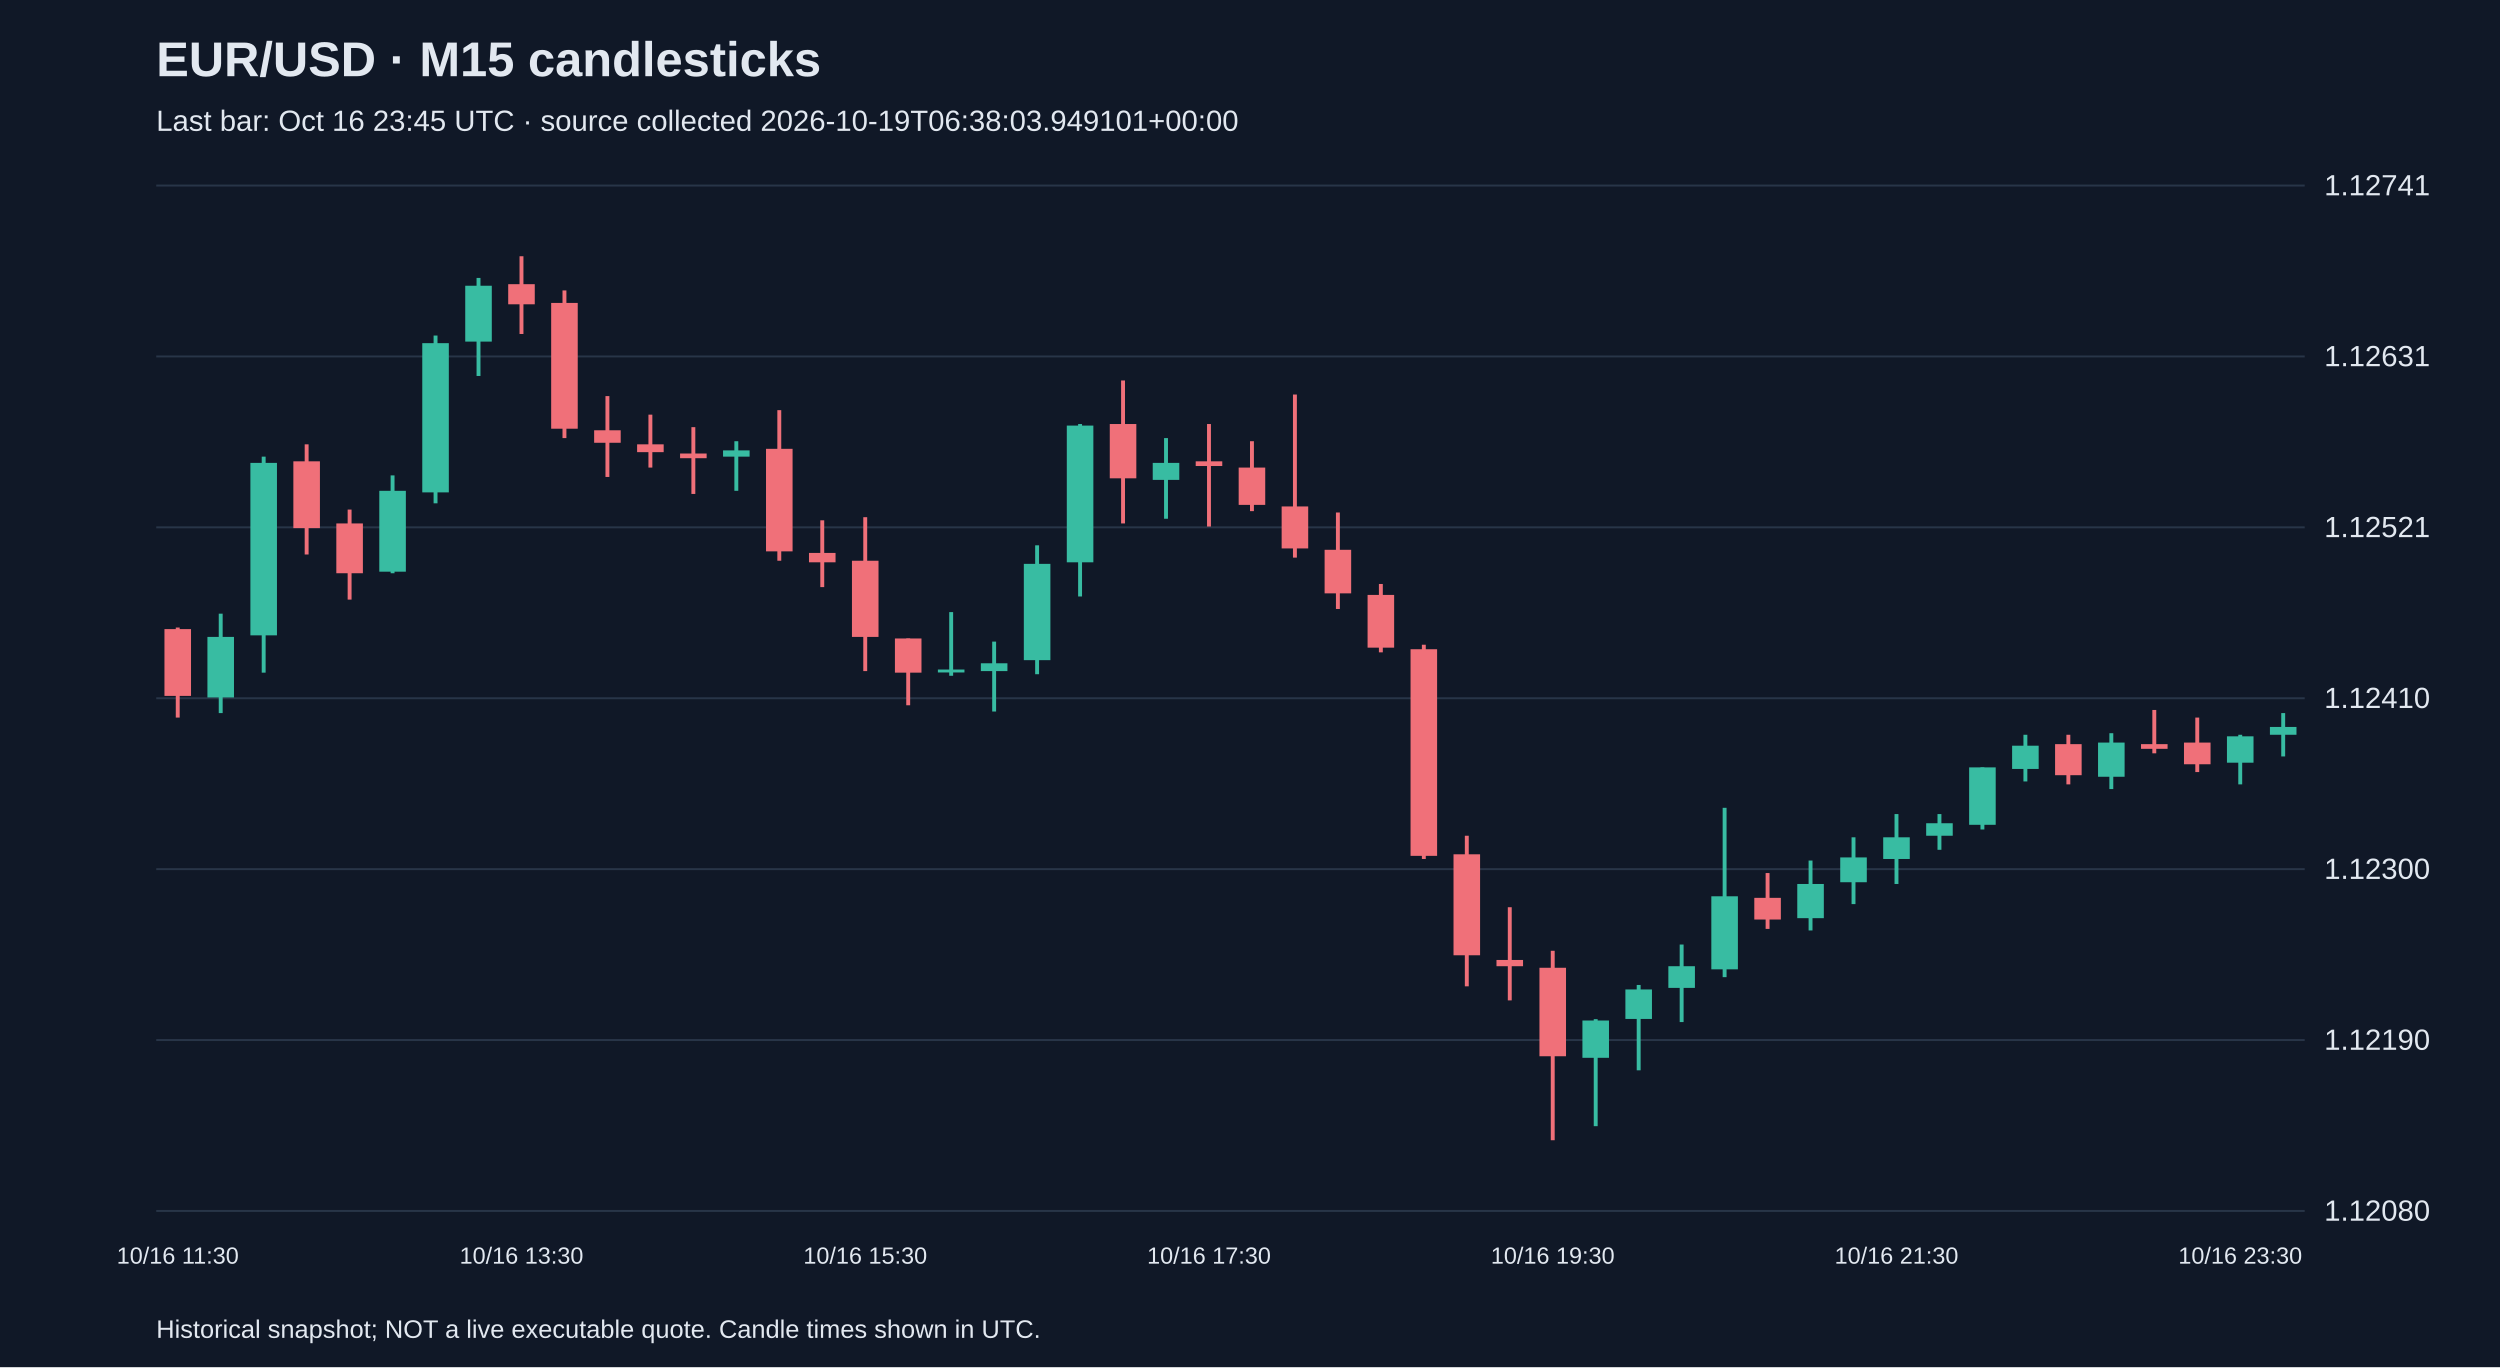
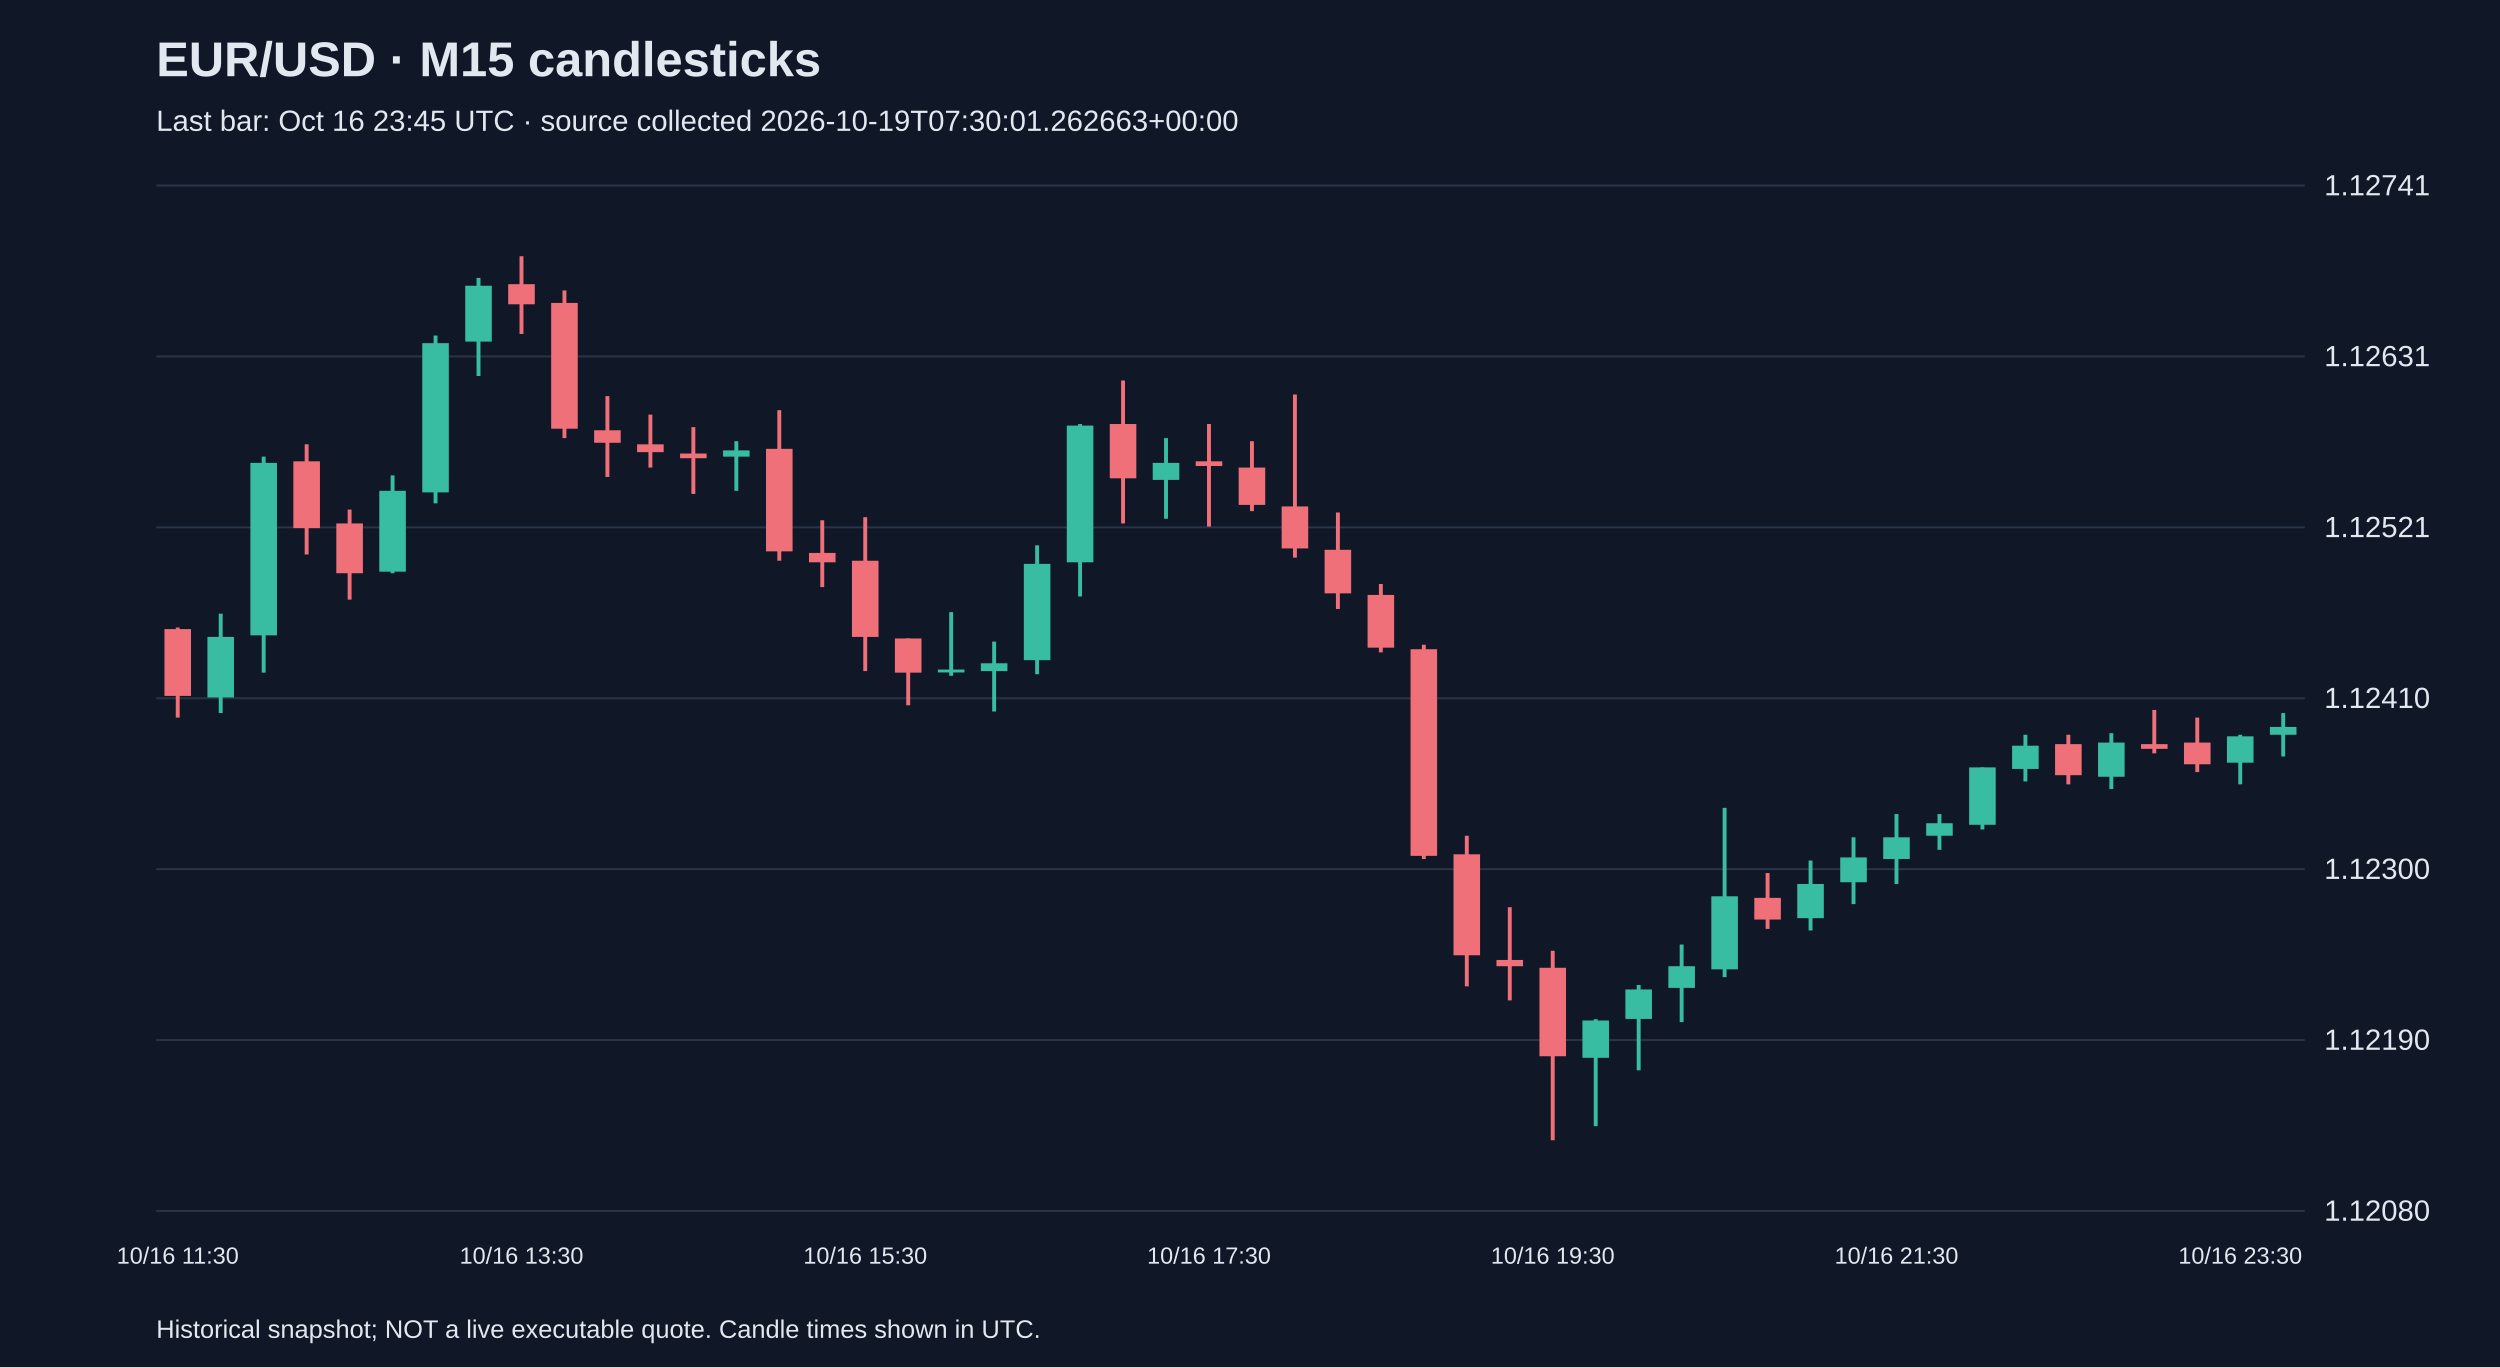
<svg xmlns="http://www.w3.org/2000/svg" viewBox="0 0 1280 700">
  <rect width="100%" height="100%" fill="#101827" />
  <style>text{font-family:Arial,sans-serif;fill:#e2e8f0}</style>
  <text x="80" y="39" font-size="25" font-weight="bold">EUR/USD · M15 candlesticks</text>
-   <text x="80" y="67" font-size="15" fill="#a6b1c5">Last bar: Oct 16 23:45 UTC · source collected 2026-10-19T06:38:03.949101+00:00</text>
+   <text x="80" y="67" font-size="15" fill="#a6b1c5">Last bar: Oct 16 23:45 UTC · source collected 2026-10-19T07:30:01.262663+00:00</text>
  <line x1="80" y1="620.0" x2="1180" y2="620.0" stroke="#283548" />
  <text x="1190" y="625.0" font-size="15">1.12080</text>
  <line x1="80" y1="532.5" x2="1180" y2="532.5" stroke="#283548" />
  <text x="1190" y="537.5" font-size="15">1.12190</text>
  <line x1="80" y1="445.0" x2="1180" y2="445.0" stroke="#283548" />
  <text x="1190" y="450.0" font-size="15">1.12300</text>
  <line x1="80" y1="357.5" x2="1180" y2="357.5" stroke="#283548" />
  <text x="1190" y="362.5" font-size="15">1.12410</text>
  <line x1="80" y1="270.0" x2="1180" y2="270.0" stroke="#283548" />
  <text x="1190" y="275.0" font-size="15">1.12521</text>
  <line x1="80" y1="182.5" x2="1180" y2="182.5" stroke="#283548" />
  <text x="1190" y="187.5" font-size="15">1.12631</text>
  <line x1="80" y1="95.0" x2="1180" y2="95.0" stroke="#283548" />
  <text x="1190" y="100.0" font-size="15">1.12741</text>
  <line x1="91.0" y1="321.3" x2="91.0" y2="367.4" stroke="#f07079" stroke-width="2" />
  <rect x="84.2" y="322.1" width="13.6" height="34.2" fill="#f07079" />
  <text x="91.0" y="647" text-anchor="middle" font-size="12">10/16 11:30</text>
  <line x1="113.0" y1="314.2" x2="113.0" y2="365.1" stroke="#38bca2" stroke-width="2" />
  <rect x="106.2" y="326.1" width="13.6" height="31.0" fill="#38bca2" />
  <line x1="135.0" y1="233.8" x2="135.0" y2="344.4" stroke="#38bca2" stroke-width="2" />
  <rect x="128.2" y="237.0" width="13.6" height="88.3" fill="#38bca2" />
  <line x1="157.0" y1="227.5" x2="157.0" y2="283.9" stroke="#f07079" stroke-width="2" />
  <rect x="150.2" y="236.2" width="13.6" height="34.2" fill="#f07079" />
  <line x1="179.0" y1="260.9" x2="179.0" y2="307.0" stroke="#f07079" stroke-width="2" />
  <rect x="172.2" y="268.0" width="13.6" height="25.5" fill="#f07079" />
  <line x1="201.0" y1="243.4" x2="201.0" y2="293.5" stroke="#38bca2" stroke-width="2" />
  <rect x="194.2" y="251.3" width="13.6" height="41.4" fill="#38bca2" />
  <line x1="223.0" y1="171.8" x2="223.0" y2="257.7" stroke="#38bca2" stroke-width="2" />
  <rect x="216.2" y="175.7" width="13.6" height="76.4" fill="#38bca2" />
  <line x1="245.0" y1="142.3" x2="245.0" y2="192.5" stroke="#38bca2" stroke-width="2" />
  <rect x="238.2" y="146.3" width="13.6" height="28.6" fill="#38bca2" />
  <line x1="267.0" y1="131.2" x2="267.0" y2="171.0" stroke="#f07079" stroke-width="2" />
  <rect x="260.2" y="145.5" width="13.6" height="10.3" fill="#f07079" />
  <text x="267.0" y="647" text-anchor="middle" font-size="12">10/16 13:30</text>
  <line x1="289.0" y1="148.7" x2="289.0" y2="224.3" stroke="#f07079" stroke-width="2" />
  <rect x="282.2" y="155.1" width="13.6" height="64.4" fill="#f07079" />
  <line x1="311.0" y1="202.8" x2="311.0" y2="244.2" stroke="#f07079" stroke-width="2" />
  <rect x="304.2" y="220.3" width="13.6" height="6.4" fill="#f07079" />
  <line x1="333.0" y1="212.3" x2="333.0" y2="239.4" stroke="#f07079" stroke-width="2" />
  <rect x="326.2" y="227.5" width="13.6" height="4.0" fill="#f07079" />
  <line x1="355.0" y1="218.7" x2="355.0" y2="252.9" stroke="#f07079" stroke-width="2" />
  <rect x="348.2" y="232.2" width="13.6" height="2.4" fill="#f07079" />
  <line x1="377.0" y1="225.9" x2="377.0" y2="251.3" stroke="#38bca2" stroke-width="2" />
  <rect x="370.2" y="230.6" width="13.6" height="3.2" fill="#38bca2" />
  <line x1="399.0" y1="210.0" x2="399.0" y2="287.1" stroke="#f07079" stroke-width="2" />
  <rect x="392.2" y="229.8" width="13.6" height="52.5" fill="#f07079" />
  <line x1="421.0" y1="266.4" x2="421.0" y2="300.6" stroke="#f07079" stroke-width="2" />
  <rect x="414.2" y="283.1" width="13.6" height="4.8" fill="#f07079" />
  <line x1="443.0" y1="264.8" x2="443.0" y2="343.6" stroke="#f07079" stroke-width="2" />
  <rect x="436.2" y="287.1" width="13.6" height="39.0" fill="#f07079" />
  <text x="443.0" y="647" text-anchor="middle" font-size="12">10/16 15:30</text>
  <line x1="465.0" y1="326.9" x2="465.0" y2="361.1" stroke="#f07079" stroke-width="2" />
  <rect x="458.2" y="326.9" width="13.6" height="17.5" fill="#f07079" />
  <line x1="487.0" y1="313.4" x2="487.0" y2="346.0" stroke="#38bca2" stroke-width="2" />
  <rect x="480.2" y="342.8" width="13.6" height="1.5" fill="#38bca2" />
  <line x1="509.0" y1="328.5" x2="509.0" y2="364.3" stroke="#38bca2" stroke-width="2" />
  <rect x="502.2" y="339.6" width="13.6" height="4.0" fill="#38bca2" />
  <line x1="531.0" y1="279.2" x2="531.0" y2="345.2" stroke="#38bca2" stroke-width="2" />
  <rect x="524.2" y="288.7" width="13.6" height="49.3" fill="#38bca2" />
  <line x1="553.0" y1="217.1" x2="553.0" y2="305.4" stroke="#38bca2" stroke-width="2" />
  <rect x="546.2" y="217.9" width="13.6" height="70.0" fill="#38bca2" />
  <line x1="575.0" y1="194.8" x2="575.0" y2="268.0" stroke="#f07079" stroke-width="2" />
  <rect x="568.2" y="217.1" width="13.6" height="27.8" fill="#f07079" />
  <line x1="597.0" y1="224.3" x2="597.0" y2="265.6" stroke="#38bca2" stroke-width="2" />
  <rect x="590.2" y="237.0" width="13.6" height="8.7" fill="#38bca2" />
  <line x1="619.0" y1="217.1" x2="619.0" y2="269.6" stroke="#f07079" stroke-width="2" />
  <rect x="612.2" y="236.2" width="13.6" height="2.4" fill="#f07079" />
  <text x="619.0" y="647" text-anchor="middle" font-size="12">10/16 17:30</text>
  <line x1="641.0" y1="225.9" x2="641.0" y2="261.7" stroke="#f07079" stroke-width="2" />
  <rect x="634.2" y="239.4" width="13.6" height="19.1" fill="#f07079" />
  <line x1="663.0" y1="202.0" x2="663.0" y2="285.5" stroke="#f07079" stroke-width="2" />
  <rect x="656.2" y="259.3" width="13.6" height="21.5" fill="#f07079" />
  <line x1="685.0" y1="262.4" x2="685.0" y2="311.8" stroke="#f07079" stroke-width="2" />
  <rect x="678.2" y="281.5" width="13.6" height="22.3" fill="#f07079" />
  <line x1="707.0" y1="299.0" x2="707.0" y2="334.0" stroke="#f07079" stroke-width="2" />
  <rect x="700.2" y="304.6" width="13.6" height="27.0" fill="#f07079" />
  <line x1="729.0" y1="330.1" x2="729.0" y2="439.8" stroke="#f07079" stroke-width="2" />
  <rect x="722.2" y="332.4" width="13.6" height="105.8" fill="#f07079" />
  <line x1="751.0" y1="427.9" x2="751.0" y2="505.0" stroke="#f07079" stroke-width="2" />
  <rect x="744.2" y="437.4" width="13.6" height="51.7" fill="#f07079" />
  <line x1="773.0" y1="464.5" x2="773.0" y2="512.2" stroke="#f07079" stroke-width="2" />
  <rect x="766.2" y="491.5" width="13.6" height="3.2" fill="#f07079" />
  <line x1="795.0" y1="486.8" x2="795.0" y2="583.8" stroke="#f07079" stroke-width="2" />
  <rect x="788.2" y="495.5" width="13.6" height="45.3" fill="#f07079" />
  <text x="795.0" y="647" text-anchor="middle" font-size="12">10/16 19:30</text>
  <line x1="817.0" y1="521.8" x2="817.0" y2="576.6" stroke="#38bca2" stroke-width="2" />
  <rect x="810.2" y="522.5" width="13.6" height="19.1" fill="#38bca2" />
  <line x1="839.0" y1="504.3" x2="839.0" y2="548.0" stroke="#38bca2" stroke-width="2" />
  <rect x="832.2" y="506.6" width="13.6" height="15.1" fill="#38bca2" />
  <line x1="861.0" y1="483.6" x2="861.0" y2="523.3" stroke="#38bca2" stroke-width="2" />
  <rect x="854.2" y="494.7" width="13.6" height="11.1" fill="#38bca2" />
  <line x1="883.0" y1="413.6" x2="883.0" y2="500.3" stroke="#38bca2" stroke-width="2" />
  <rect x="876.2" y="458.9" width="13.6" height="37.4" fill="#38bca2" />
  <line x1="905.0" y1="447.0" x2="905.0" y2="475.6" stroke="#f07079" stroke-width="2" />
  <rect x="898.2" y="459.7" width="13.6" height="11.1" fill="#f07079" />
  <line x1="927.0" y1="440.6" x2="927.0" y2="476.4" stroke="#38bca2" stroke-width="2" />
  <rect x="920.2" y="452.6" width="13.6" height="17.5" fill="#38bca2" />
  <line x1="949.0" y1="428.7" x2="949.0" y2="462.9" stroke="#38bca2" stroke-width="2" />
  <rect x="942.2" y="439.0" width="13.6" height="12.7" fill="#38bca2" />
  <line x1="971.0" y1="416.8" x2="971.0" y2="452.6" stroke="#38bca2" stroke-width="2" />
  <rect x="964.2" y="428.7" width="13.6" height="11.1" fill="#38bca2" />
  <text x="971.0" y="647" text-anchor="middle" font-size="12">10/16 21:30</text>
  <line x1="993.0" y1="416.8" x2="993.0" y2="435.1" stroke="#38bca2" stroke-width="2" />
  <rect x="986.2" y="421.5" width="13.6" height="6.4" fill="#38bca2" />
  <line x1="1015.0" y1="392.9" x2="1015.0" y2="424.7" stroke="#38bca2" stroke-width="2" />
  <rect x="1008.2" y="392.9" width="13.6" height="29.4" fill="#38bca2" />
  <line x1="1037.0" y1="376.2" x2="1037.0" y2="400.1" stroke="#38bca2" stroke-width="2" />
  <rect x="1030.2" y="381.8" width="13.6" height="11.9" fill="#38bca2" />
  <line x1="1059.0" y1="376.2" x2="1059.0" y2="401.6" stroke="#f07079" stroke-width="2" />
  <rect x="1052.2" y="381.0" width="13.6" height="15.9" fill="#f07079" />
  <line x1="1081.0" y1="375.4" x2="1081.0" y2="404.0" stroke="#38bca2" stroke-width="2" />
  <rect x="1074.2" y="380.2" width="13.6" height="17.5" fill="#38bca2" />
  <line x1="1103.0" y1="363.5" x2="1103.0" y2="385.7" stroke="#f07079" stroke-width="2" />
  <rect x="1096.2" y="381.0" width="13.6" height="2.4" fill="#f07079" />
  <line x1="1125.0" y1="367.4" x2="1125.0" y2="395.3" stroke="#f07079" stroke-width="2" />
  <rect x="1118.2" y="380.2" width="13.6" height="11.1" fill="#f07079" />
  <line x1="1147.0" y1="376.2" x2="1147.0" y2="401.6" stroke="#38bca2" stroke-width="2" />
  <rect x="1140.2" y="377.0" width="13.6" height="13.5" fill="#38bca2" />
  <text x="1147.0" y="647" text-anchor="middle" font-size="12">10/16 23:30</text>
  <line x1="1169.0" y1="365.1" x2="1169.0" y2="387.3" stroke="#38bca2" stroke-width="2" />
  <rect x="1162.2" y="372.2" width="13.6" height="4.0" fill="#38bca2" />
  <text x="80" y="685" font-size="13">Historical snapshot; NOT a live executable quote. Candle times shown in UTC.</text>
</svg>
